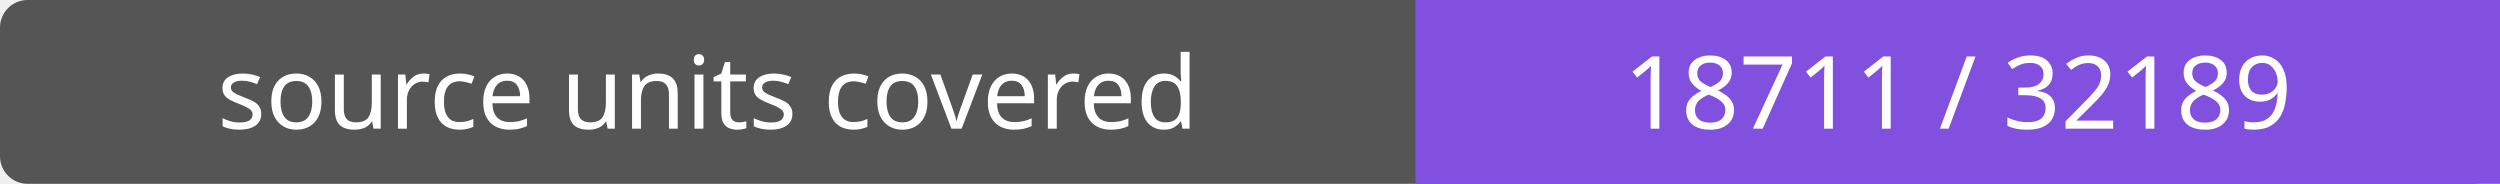
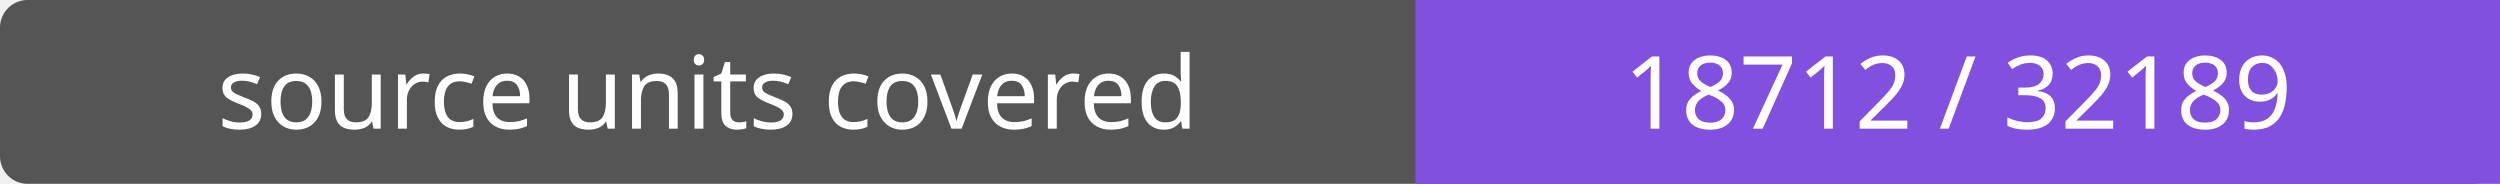
- <svg xmlns="http://www.w3.org/2000/svg" width="272" height="20" role="img" aria-label="source units covered: 18711 / 32189">
+ <svg xmlns="http://www.w3.org/2000/svg" width="272" height="20" role="img" aria-label="source units covered: 18712 / 32189">
  <rect width="272" height="20" rx="3" fill="#555" />
  <path fill="#8250df" d="M154 0h118v20H154z" />
  <g fill="#fff" text-anchor="middle" font-family="Verdana,sans-serif" font-size="11">
    <text x="77.0" y="14">source units covered</text>
-     <text x="213.0" y="14">18711 / 32189</text>
+     <text x="213.0" y="14">18712 / 32189</text>
  </g>
</svg>
